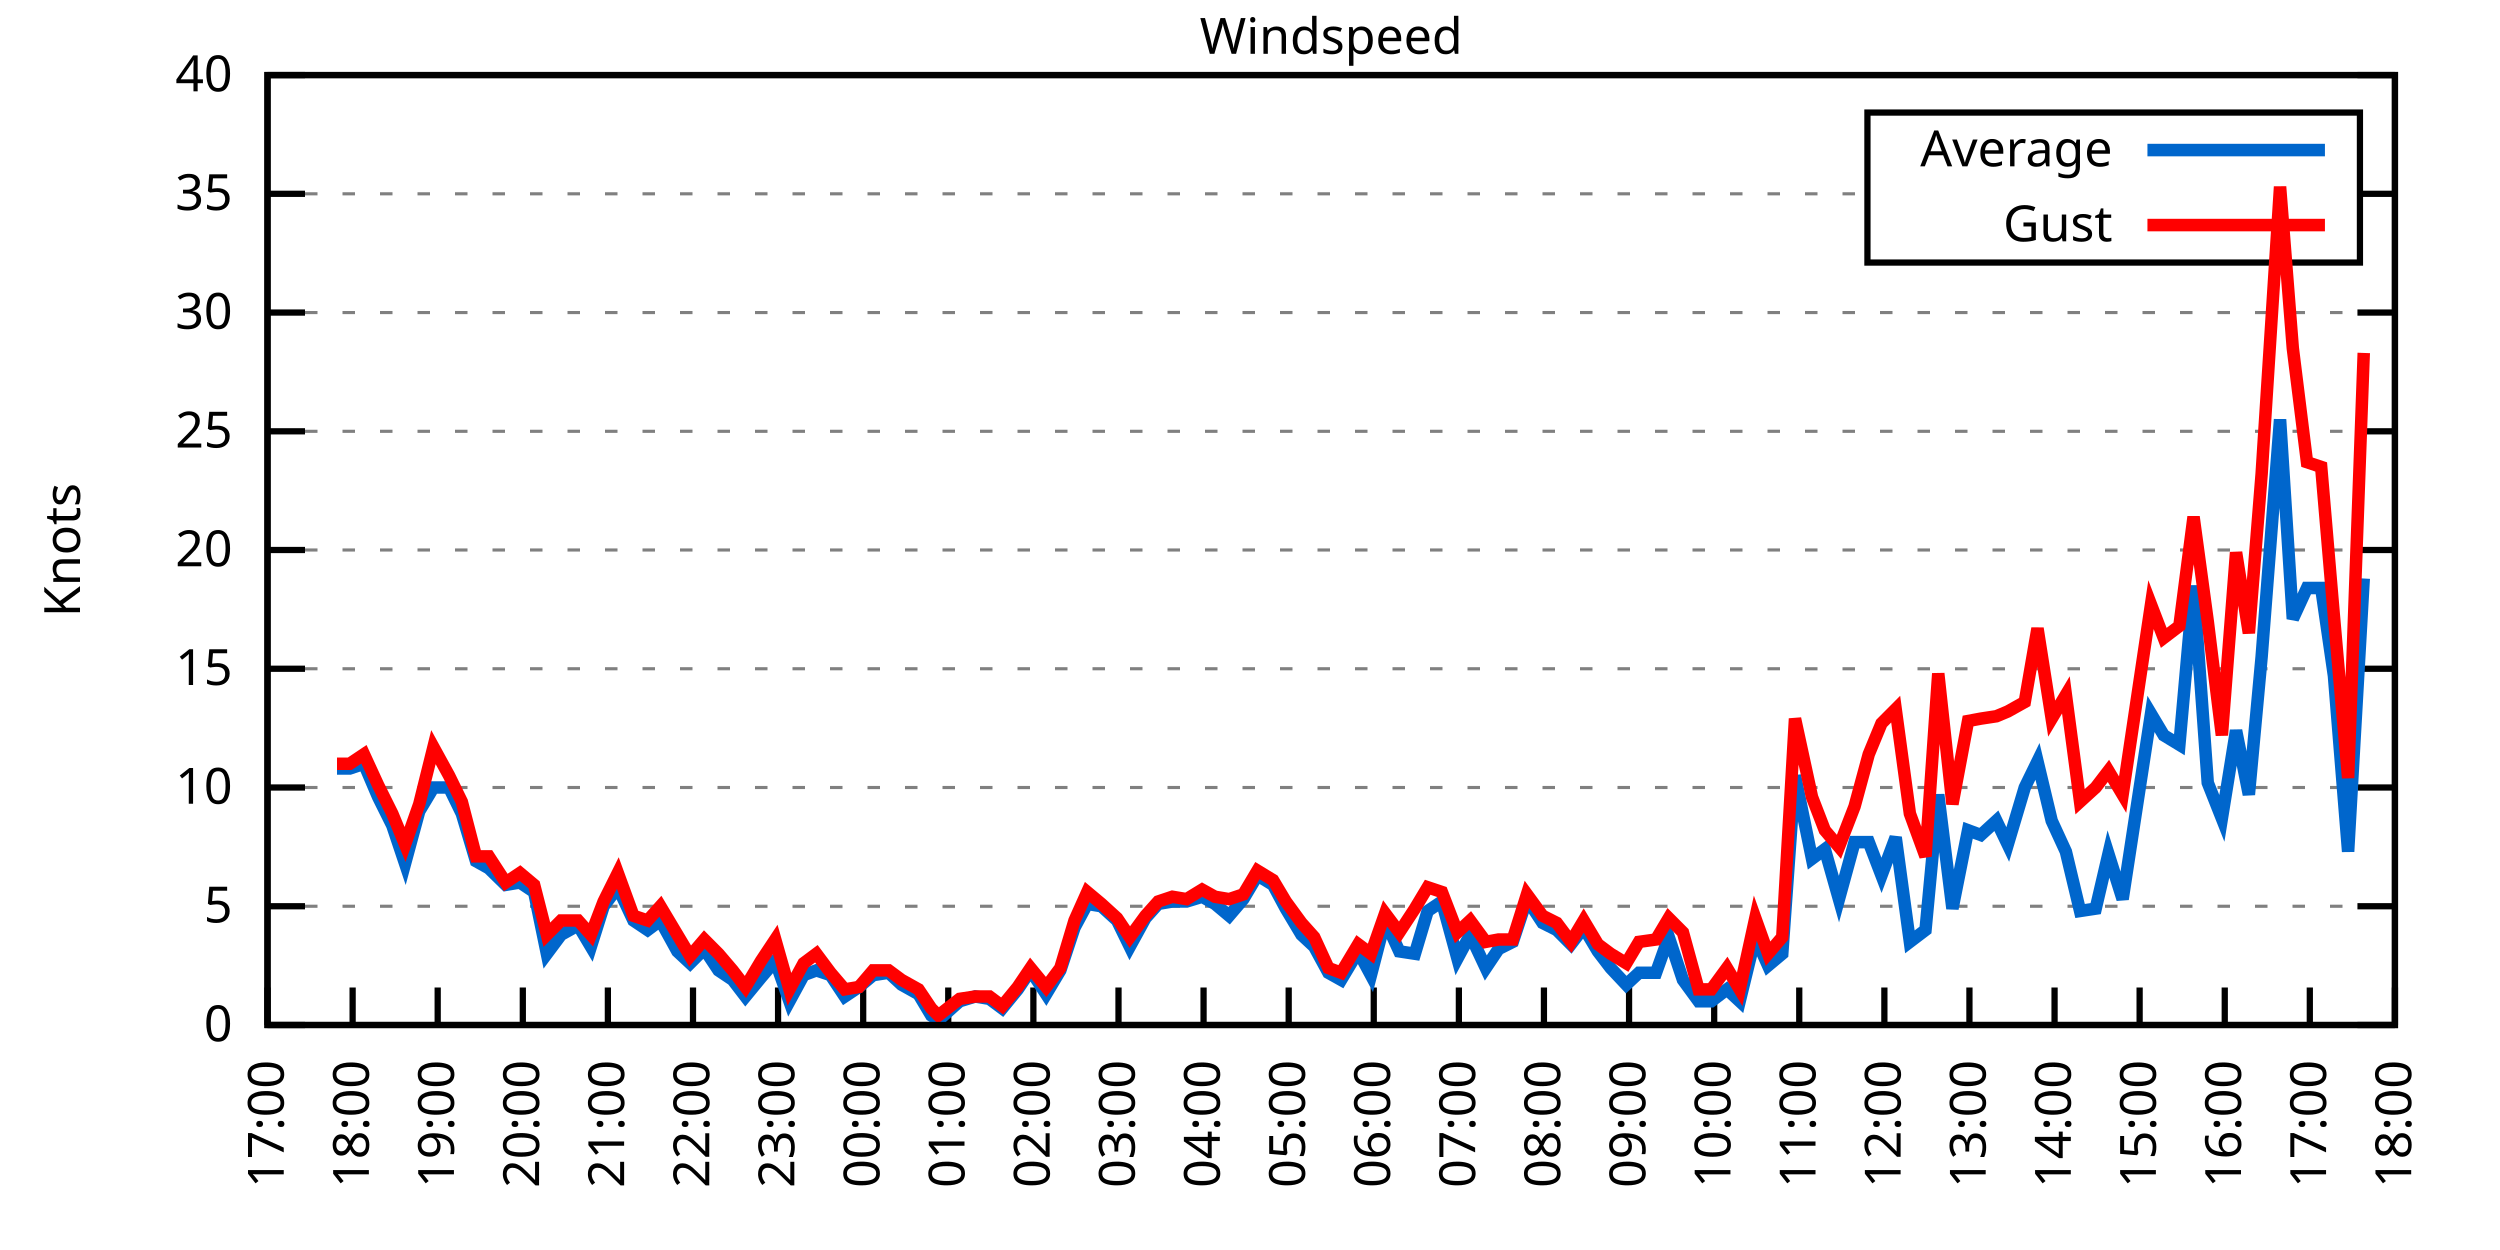
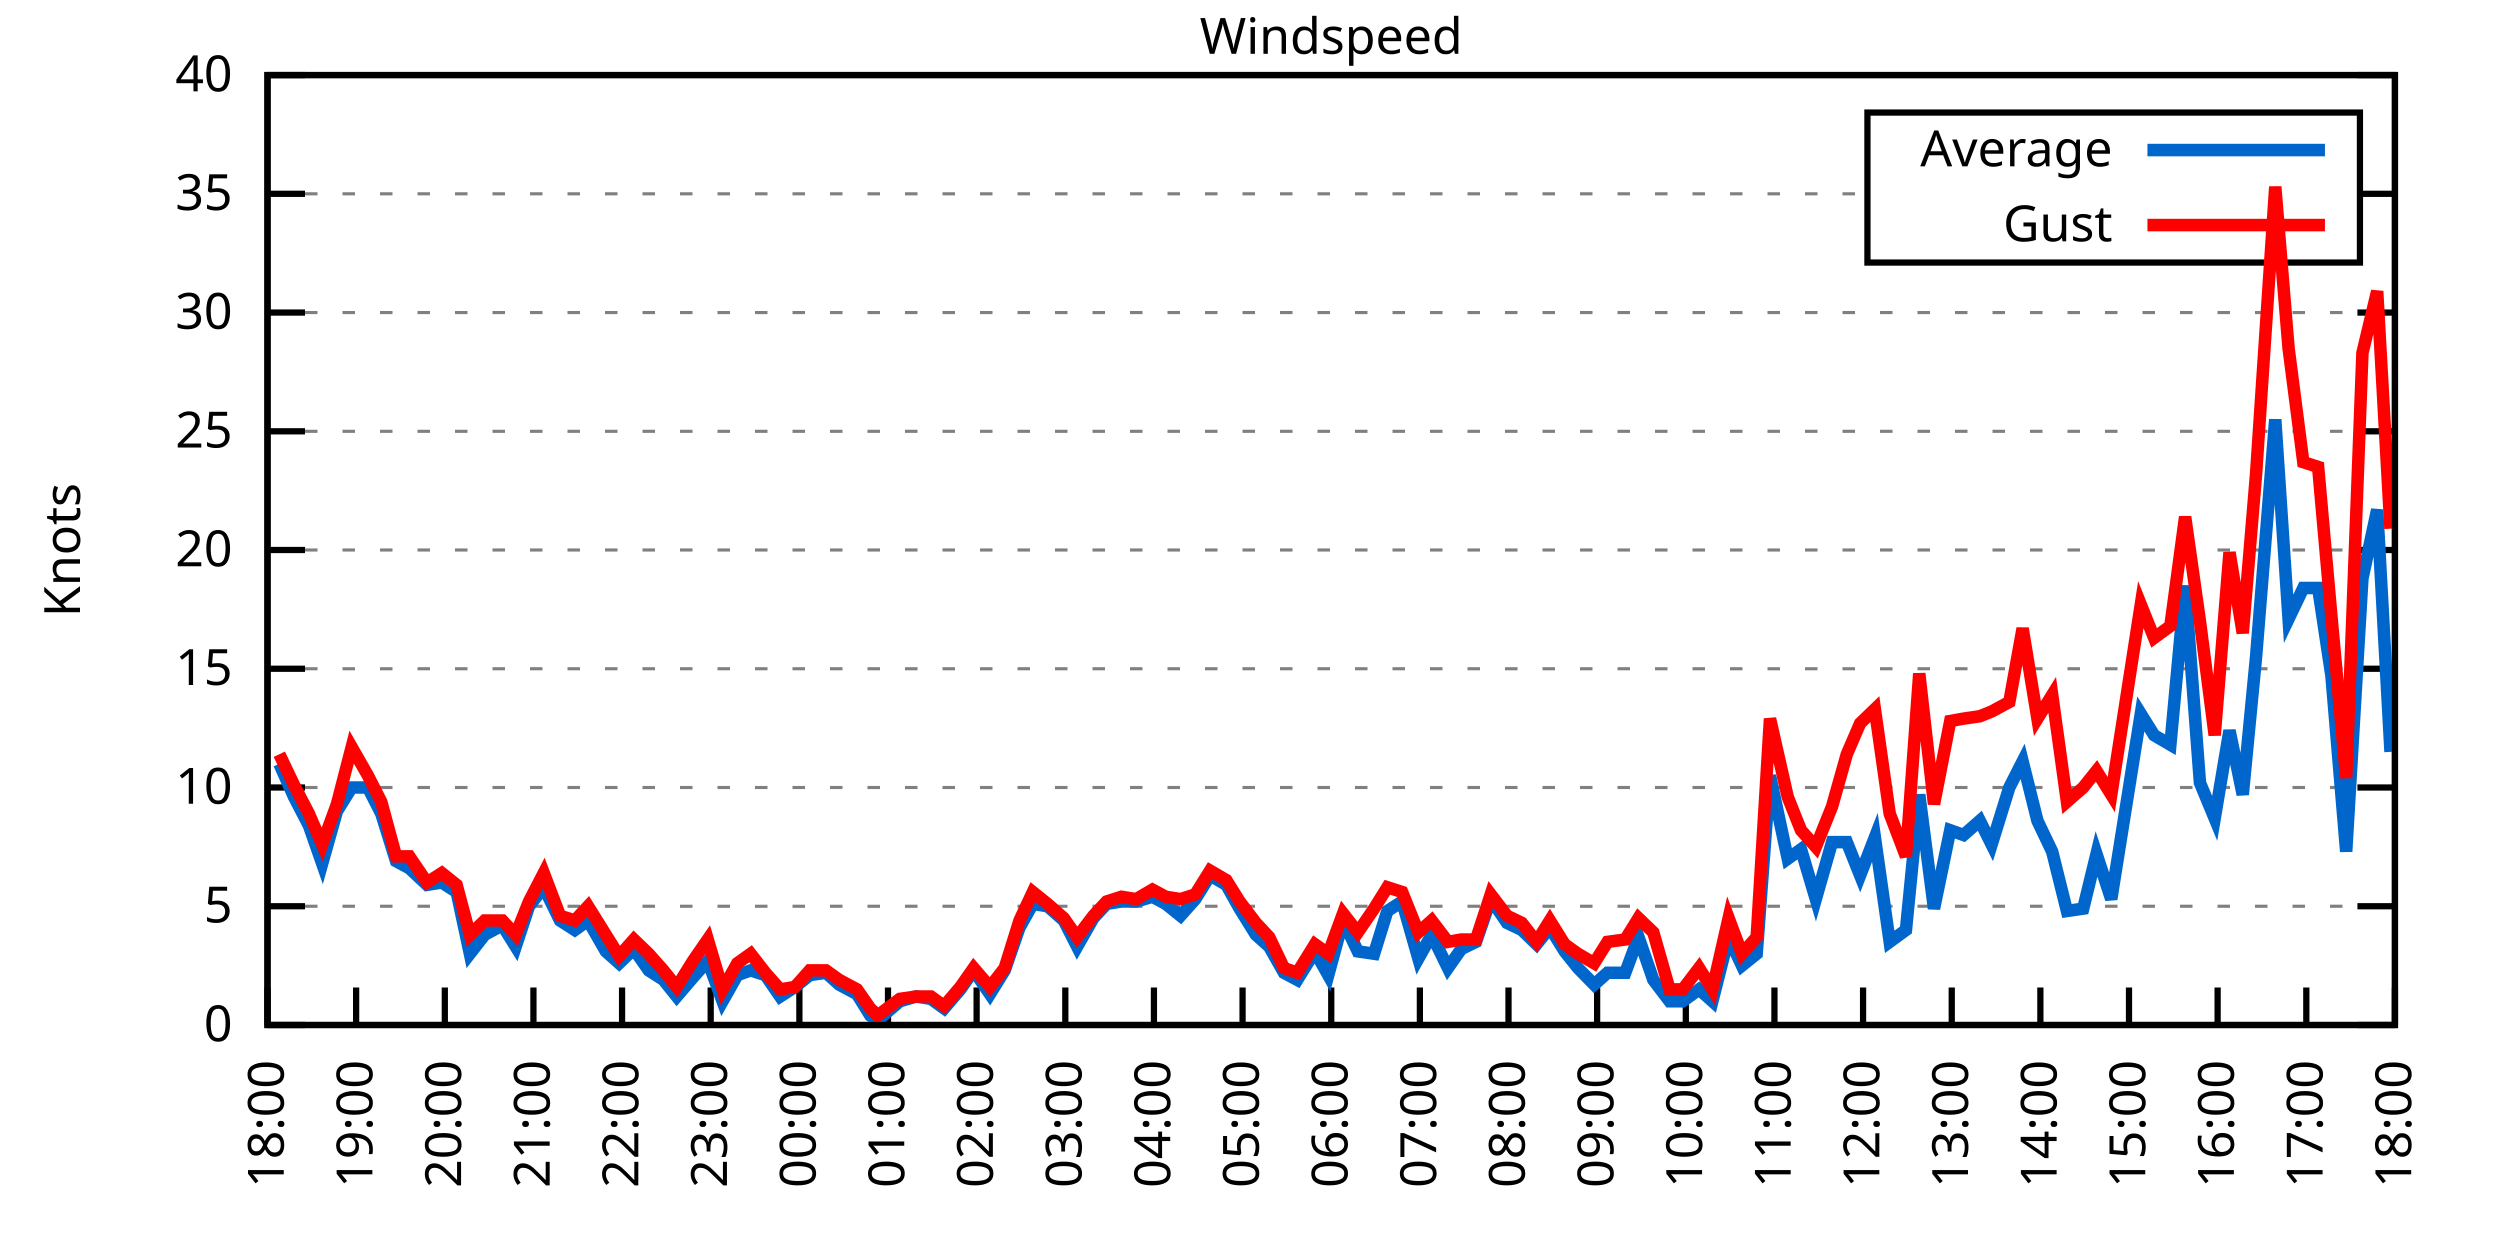
<svg xmlns="http://www.w3.org/2000/svg" xmlns:xlink="http://www.w3.org/1999/xlink" width="400" height="200" viewBox="0 0 400 200">
  <g id="gnuplot_canvas">
    <rect x="0" y="0" width="400" height="200" fill="none" />
    <defs>
      <circle id="gpDot" r="0.5" stroke-width="0.5" stroke="currentColor" />
      <path id="gpPt0" stroke-width="0.333" stroke="currentColor" d="M-1,0 h2 M0,-1 v2" />
      <path id="gpPt1" stroke-width="0.333" stroke="currentColor" d="M-1,-1 L1,1 M1,-1 L-1,1" />
      <path id="gpPt2" stroke-width="0.333" stroke="currentColor" d="M-1,0 L1,0 M0,-1 L0,1 M-1,-1 L1,1 M-1,1 L1,-1" />
      <rect id="gpPt3" stroke-width="0.333" stroke="currentColor" x="-1" y="-1" width="2" height="2" />
      <rect id="gpPt4" stroke-width="0.333" stroke="currentColor" fill="currentColor" x="-1" y="-1" width="2" height="2" />
      <circle id="gpPt5" stroke-width="0.333" stroke="currentColor" cx="0" cy="0" r="1" />
      <use xlink:href="#gpPt5" id="gpPt6" fill="currentColor" stroke="none" />
      <path id="gpPt7" stroke-width="0.333" stroke="currentColor" d="M0,-1.33 L-1.33,0.67 L1.33,0.67 z" />
      <use xlink:href="#gpPt7" id="gpPt8" fill="currentColor" stroke="none" />
      <use xlink:href="#gpPt7" id="gpPt9" stroke="currentColor" transform="rotate(180)" />
      <use xlink:href="#gpPt9" id="gpPt10" fill="currentColor" stroke="none" />
      <use xlink:href="#gpPt3" id="gpPt11" stroke="currentColor" transform="rotate(45)" />
      <use xlink:href="#gpPt11" id="gpPt12" fill="currentColor" stroke="none" />
      <path id="gpPt13" stroke-width="0.333" stroke="currentColor" d="M0,1.330 L1.265,0.411 L0.782,-1.067 L-0.782,-1.076 L-1.265,0.411 z" />
      <use xlink:href="#gpPt13" id="gpPt14" fill="currentColor" stroke="none" />
      <filter id="textbox" filterUnits="objectBoundingBox" x="0" y="0" height="1" width="1">
        <feFlood flood-color="white" flood-opacity="1" result="bgnd" />
        <feComposite in="SourceGraphic" in2="bgnd" operator="atop" />
      </filter>
      <filter id="greybox" filterUnits="objectBoundingBox" x="0" y="0" height="1" width="1">
        <feFlood flood-color="lightgrey" flood-opacity="1" result="grey" />
        <feComposite in="SourceGraphic" in2="grey" operator="atop" />
      </filter>
    </defs>
    <g fill="none" color="white" stroke="currentColor" stroke-width="1.00" stroke-linecap="butt" stroke-linejoin="miter">
</g>
    <g fill="none" color="black" stroke="currentColor" stroke-width="1.00" stroke-linecap="butt" stroke-linejoin="miter">
      <g stroke="none" shape-rendering="crispEdges">
        <polygon fill="rgb(255, 255, 255)" points="42.80,164.00 383.18,164.00 383.18,12.02 42.80,12.02 " />
      </g>
    </g>
    <g fill="none" color="black" stroke="currentColor" stroke-width="1.00" stroke-linecap="butt" stroke-linejoin="miter">
</g>
    <g fill="none" color="black" stroke="black" stroke-width="0.50" stroke-linecap="butt" stroke-linejoin="miter">
</g>
    <g fill="none" color="gray" stroke="currentColor" stroke-width="0.50" stroke-linecap="butt" stroke-linejoin="miter">
      <path stroke="gray" stroke-dasharray="2,4" class="gridline" d="M42.80,164.00 L383.19,164.00  " />
    </g>
    <g fill="none" color="gray" stroke="gray" stroke-width="1.00" stroke-linecap="butt" stroke-linejoin="miter">
</g>
    <g fill="none" color="black" stroke="currentColor" stroke-width="1.00" stroke-linecap="butt" stroke-linejoin="miter">
      <path stroke="black" d="M42.80,164.00 L48.80,164.00 M383.19,164.00 L377.19,164.00  " />
      <g transform="translate(37.20,166.60)" stroke="none" fill="black" font-family="Sans" font-size="8.00" text-anchor="end">
        <text>
          <tspan font-family="Sans"> 0</tspan>
        </text>
      </g>
    </g>
    <g fill="none" color="black" stroke="currentColor" stroke-width="1.00" stroke-linecap="butt" stroke-linejoin="miter">
</g>
    <g fill="none" color="black" stroke="black" stroke-width="0.50" stroke-linecap="butt" stroke-linejoin="miter">
</g>
    <g fill="none" color="gray" stroke="currentColor" stroke-width="0.50" stroke-linecap="butt" stroke-linejoin="miter">
      <path stroke="gray" stroke-dasharray="2,4" class="gridline" d="M42.80,145.00 L383.19,145.00  " />
    </g>
    <g fill="none" color="gray" stroke="gray" stroke-width="1.00" stroke-linecap="butt" stroke-linejoin="miter">
</g>
    <g fill="none" color="black" stroke="currentColor" stroke-width="1.00" stroke-linecap="butt" stroke-linejoin="miter">
      <path stroke="black" d="M42.80,145.00 L48.80,145.00 M383.19,145.00 L377.19,145.00  " />
      <g transform="translate(37.20,147.60)" stroke="none" fill="black" font-family="Sans" font-size="8.00" text-anchor="end">
        <text>
          <tspan font-family="Sans"> 5</tspan>
        </text>
      </g>
    </g>
    <g fill="none" color="black" stroke="currentColor" stroke-width="1.00" stroke-linecap="butt" stroke-linejoin="miter">
</g>
    <g fill="none" color="black" stroke="black" stroke-width="0.50" stroke-linecap="butt" stroke-linejoin="miter">
</g>
    <g fill="none" color="gray" stroke="currentColor" stroke-width="0.50" stroke-linecap="butt" stroke-linejoin="miter">
      <path stroke="gray" stroke-dasharray="2,4" class="gridline" d="M42.80,126.00 L383.19,126.00  " />
    </g>
    <g fill="none" color="gray" stroke="gray" stroke-width="1.00" stroke-linecap="butt" stroke-linejoin="miter">
</g>
    <g fill="none" color="black" stroke="currentColor" stroke-width="1.00" stroke-linecap="butt" stroke-linejoin="miter">
      <path stroke="black" d="M42.80,126.00 L48.80,126.00 M383.19,126.00 L377.19,126.00  " />
      <g transform="translate(37.20,128.60)" stroke="none" fill="black" font-family="Sans" font-size="8.00" text-anchor="end">
        <text>
          <tspan font-family="Sans"> 10</tspan>
        </text>
      </g>
    </g>
    <g fill="none" color="black" stroke="currentColor" stroke-width="1.00" stroke-linecap="butt" stroke-linejoin="miter">
</g>
    <g fill="none" color="black" stroke="black" stroke-width="0.50" stroke-linecap="butt" stroke-linejoin="miter">
</g>
    <g fill="none" color="gray" stroke="currentColor" stroke-width="0.50" stroke-linecap="butt" stroke-linejoin="miter">
      <path stroke="gray" stroke-dasharray="2,4" class="gridline" d="M42.80,107.00 L383.19,107.00  " />
    </g>
    <g fill="none" color="gray" stroke="gray" stroke-width="1.00" stroke-linecap="butt" stroke-linejoin="miter">
</g>
    <g fill="none" color="black" stroke="currentColor" stroke-width="1.00" stroke-linecap="butt" stroke-linejoin="miter">
      <path stroke="black" d="M42.80,107.00 L48.80,107.00 M383.19,107.00 L377.19,107.00  " />
      <g transform="translate(37.20,109.60)" stroke="none" fill="black" font-family="Sans" font-size="8.00" text-anchor="end">
        <text>
          <tspan font-family="Sans"> 15</tspan>
        </text>
      </g>
    </g>
    <g fill="none" color="black" stroke="currentColor" stroke-width="1.00" stroke-linecap="butt" stroke-linejoin="miter">
</g>
    <g fill="none" color="black" stroke="black" stroke-width="0.50" stroke-linecap="butt" stroke-linejoin="miter">
</g>
    <g fill="none" color="gray" stroke="currentColor" stroke-width="0.50" stroke-linecap="butt" stroke-linejoin="miter">
      <path stroke="gray" stroke-dasharray="2,4" class="gridline" d="M42.80,88.00 L383.19,88.00  " />
    </g>
    <g fill="none" color="gray" stroke="gray" stroke-width="1.00" stroke-linecap="butt" stroke-linejoin="miter">
</g>
    <g fill="none" color="black" stroke="currentColor" stroke-width="1.00" stroke-linecap="butt" stroke-linejoin="miter">
      <path stroke="black" d="M42.80,88.00 L48.80,88.00 M383.19,88.00 L377.19,88.00  " />
      <g transform="translate(37.20,90.60)" stroke="none" fill="black" font-family="Sans" font-size="8.00" text-anchor="end">
        <text>
          <tspan font-family="Sans"> 20</tspan>
        </text>
      </g>
    </g>
    <g fill="none" color="black" stroke="currentColor" stroke-width="1.00" stroke-linecap="butt" stroke-linejoin="miter">
</g>
    <g fill="none" color="black" stroke="black" stroke-width="0.50" stroke-linecap="butt" stroke-linejoin="miter">
</g>
    <g fill="none" color="gray" stroke="currentColor" stroke-width="0.50" stroke-linecap="butt" stroke-linejoin="miter">
      <path stroke="gray" stroke-dasharray="2,4" class="gridline" d="M42.80,69.01 L383.19,69.01  " />
    </g>
    <g fill="none" color="gray" stroke="gray" stroke-width="1.00" stroke-linecap="butt" stroke-linejoin="miter">
</g>
    <g fill="none" color="black" stroke="currentColor" stroke-width="1.00" stroke-linecap="butt" stroke-linejoin="miter">
      <path stroke="black" d="M42.80,69.01 L48.80,69.01 M383.19,69.01 L377.19,69.01  " />
      <g transform="translate(37.20,71.61)" stroke="none" fill="black" font-family="Sans" font-size="8.00" text-anchor="end">
        <text>
          <tspan font-family="Sans"> 25</tspan>
        </text>
      </g>
    </g>
    <g fill="none" color="black" stroke="currentColor" stroke-width="1.00" stroke-linecap="butt" stroke-linejoin="miter">
</g>
    <g fill="none" color="black" stroke="black" stroke-width="0.50" stroke-linecap="butt" stroke-linejoin="miter">
</g>
    <g fill="none" color="gray" stroke="currentColor" stroke-width="0.50" stroke-linecap="butt" stroke-linejoin="miter">
      <path stroke="gray" stroke-dasharray="2,4" class="gridline" d="M42.80,50.01 L383.19,50.01  " />
    </g>
    <g fill="none" color="gray" stroke="gray" stroke-width="1.00" stroke-linecap="butt" stroke-linejoin="miter">
</g>
    <g fill="none" color="black" stroke="currentColor" stroke-width="1.00" stroke-linecap="butt" stroke-linejoin="miter">
      <path stroke="black" d="M42.80,50.01 L48.80,50.01 M383.19,50.01 L377.19,50.01  " />
      <g transform="translate(37.20,52.61)" stroke="none" fill="black" font-family="Sans" font-size="8.00" text-anchor="end">
        <text>
          <tspan font-family="Sans"> 30</tspan>
        </text>
      </g>
    </g>
    <g fill="none" color="black" stroke="currentColor" stroke-width="1.00" stroke-linecap="butt" stroke-linejoin="miter">
</g>
    <g fill="none" color="black" stroke="black" stroke-width="0.50" stroke-linecap="butt" stroke-linejoin="miter">
</g>
    <g fill="none" color="gray" stroke="currentColor" stroke-width="0.50" stroke-linecap="butt" stroke-linejoin="miter">
      <path stroke="gray" stroke-dasharray="2,4" class="gridline" d="M42.80,31.01 L298.79,31.01 M377.59,31.01 L383.19,31.01  " />
    </g>
    <g fill="none" color="gray" stroke="gray" stroke-width="1.00" stroke-linecap="butt" stroke-linejoin="miter">
</g>
    <g fill="none" color="black" stroke="currentColor" stroke-width="1.00" stroke-linecap="butt" stroke-linejoin="miter">
      <path stroke="black" d="M42.80,31.01 L48.80,31.01 M383.19,31.01 L377.19,31.01  " />
      <g transform="translate(37.20,33.61)" stroke="none" fill="black" font-family="Sans" font-size="8.00" text-anchor="end">
        <text>
          <tspan font-family="Sans"> 35</tspan>
        </text>
      </g>
    </g>
    <g fill="none" color="black" stroke="currentColor" stroke-width="1.00" stroke-linecap="butt" stroke-linejoin="miter">
</g>
    <g fill="none" color="black" stroke="black" stroke-width="0.50" stroke-linecap="butt" stroke-linejoin="miter">
</g>
    <g fill="none" color="gray" stroke="currentColor" stroke-width="0.50" stroke-linecap="butt" stroke-linejoin="miter">
      <path stroke="gray" stroke-dasharray="2,4" class="gridline" d="M42.80,12.01 L383.19,12.01  " />
    </g>
    <g fill="none" color="gray" stroke="gray" stroke-width="1.00" stroke-linecap="butt" stroke-linejoin="miter">
</g>
    <g fill="none" color="black" stroke="currentColor" stroke-width="1.00" stroke-linecap="butt" stroke-linejoin="miter">
      <path stroke="black" d="M42.80,12.01 L48.80,12.01 M383.19,12.01 L377.19,12.01  " />
      <g transform="translate(37.20,14.61)" stroke="none" fill="black" font-family="Sans" font-size="8.00" text-anchor="end">
        <text>
          <tspan font-family="Sans"> 40</tspan>
        </text>
      </g>
    </g>
    <g fill="none" color="black" stroke="currentColor" stroke-width="1.00" stroke-linecap="butt" stroke-linejoin="miter">
      <path stroke="black" d="M42.80,164.00 L42.80,158.00  " />
      <g transform="translate(45.40,169.60) rotate(270.00)" stroke="none" fill="black" font-family="Sans" font-size="8.00" text-anchor="end">
        <text>
-           <tspan font-family="Sans">17:00</tspan>
-         </text>
-       </g>
-     </g>
-     <g fill="none" color="black" stroke="currentColor" stroke-width="1.00" stroke-linecap="butt" stroke-linejoin="miter">
-       <path stroke="black" d="M56.42,164.00 L56.42,158.00  " />
-       <g transform="translate(59.02,169.60) rotate(270.00)" stroke="none" fill="black" font-family="Sans" font-size="8.00" text-anchor="end">
-         <text>
          <tspan font-family="Sans">18:00</tspan>
        </text>
      </g>
    </g>
    <g fill="none" color="black" stroke="currentColor" stroke-width="1.00" stroke-linecap="butt" stroke-linejoin="miter">
-       <path stroke="black" d="M70.03,164.00 L70.03,158.00  " />
-       <g transform="translate(72.63,169.60) rotate(270.00)" stroke="none" fill="black" font-family="Sans" font-size="8.00" text-anchor="end">
+       <path stroke="black" d="M56.98,164.00 L56.98,158.00  " />
+       <g transform="translate(59.58,169.60) rotate(270.00)" stroke="none" fill="black" font-family="Sans" font-size="8.00" text-anchor="end">
        <text>
          <tspan font-family="Sans">19:00</tspan>
        </text>
      </g>
    </g>
    <g fill="none" color="black" stroke="currentColor" stroke-width="1.00" stroke-linecap="butt" stroke-linejoin="miter">
-       <path stroke="black" d="M83.65,164.00 L83.65,158.00  " />
-       <g transform="translate(86.25,169.60) rotate(270.00)" stroke="none" fill="black" font-family="Sans" font-size="8.00" text-anchor="end">
+       <path stroke="black" d="M71.17,164.00 L71.17,158.00  " />
+       <g transform="translate(73.77,169.60) rotate(270.00)" stroke="none" fill="black" font-family="Sans" font-size="8.00" text-anchor="end">
        <text>
          <tspan font-family="Sans">20:00</tspan>
        </text>
      </g>
    </g>
    <g fill="none" color="black" stroke="currentColor" stroke-width="1.00" stroke-linecap="butt" stroke-linejoin="miter">
-       <path stroke="black" d="M97.26,164.00 L97.26,158.00  " />
-       <g transform="translate(99.86,169.60) rotate(270.00)" stroke="none" fill="black" font-family="Sans" font-size="8.00" text-anchor="end">
+       <path stroke="black" d="M85.35,164.00 L85.35,158.00  " />
+       <g transform="translate(87.95,169.60) rotate(270.00)" stroke="none" fill="black" font-family="Sans" font-size="8.00" text-anchor="end">
        <text>
          <tspan font-family="Sans">21:00</tspan>
        </text>
      </g>
    </g>
    <g fill="none" color="black" stroke="currentColor" stroke-width="1.00" stroke-linecap="butt" stroke-linejoin="miter">
-       <path stroke="black" d="M110.88,164.00 L110.88,158.00  " />
-       <g transform="translate(113.48,169.60) rotate(270.00)" stroke="none" fill="black" font-family="Sans" font-size="8.00" text-anchor="end">
+       <path stroke="black" d="M99.53,164.00 L99.53,158.00  " />
+       <g transform="translate(102.13,169.60) rotate(270.00)" stroke="none" fill="black" font-family="Sans" font-size="8.00" text-anchor="end">
        <text>
          <tspan font-family="Sans">22:00</tspan>
        </text>
      </g>
    </g>
    <g fill="none" color="black" stroke="currentColor" stroke-width="1.00" stroke-linecap="butt" stroke-linejoin="miter">
-       <path stroke="black" d="M124.49,164.00 L124.49,158.00  " />
-       <g transform="translate(127.09,169.60) rotate(270.00)" stroke="none" fill="black" font-family="Sans" font-size="8.00" text-anchor="end">
+       <path stroke="black" d="M113.71,164.00 L113.71,158.00  " />
+       <g transform="translate(116.31,169.60) rotate(270.00)" stroke="none" fill="black" font-family="Sans" font-size="8.00" text-anchor="end">
        <text>
          <tspan font-family="Sans">23:00</tspan>
        </text>
      </g>
    </g>
    <g fill="none" color="black" stroke="currentColor" stroke-width="1.00" stroke-linecap="butt" stroke-linejoin="miter">
-       <path stroke="black" d="M138.11,164.00 L138.11,158.00  " />
-       <g transform="translate(140.71,169.60) rotate(270.00)" stroke="none" fill="black" font-family="Sans" font-size="8.00" text-anchor="end">
+       <path stroke="black" d="M127.90,164.00 L127.90,158.00  " />
+       <g transform="translate(130.50,169.60) rotate(270.00)" stroke="none" fill="black" font-family="Sans" font-size="8.00" text-anchor="end">
        <text>
          <tspan font-family="Sans">00:00</tspan>
        </text>
      </g>
    </g>
    <g fill="none" color="black" stroke="currentColor" stroke-width="1.00" stroke-linecap="butt" stroke-linejoin="miter">
-       <path stroke="black" d="M151.72,164.00 L151.72,158.00  " />
-       <g transform="translate(154.32,169.60) rotate(270.00)" stroke="none" fill="black" font-family="Sans" font-size="8.00" text-anchor="end">
+       <path stroke="black" d="M142.08,164.00 L142.08,158.00  " />
+       <g transform="translate(144.68,169.60) rotate(270.00)" stroke="none" fill="black" font-family="Sans" font-size="8.00" text-anchor="end">
        <text>
          <tspan font-family="Sans">01:00</tspan>
        </text>
      </g>
    </g>
    <g fill="none" color="black" stroke="currentColor" stroke-width="1.00" stroke-linecap="butt" stroke-linejoin="miter">
-       <path stroke="black" d="M165.34,164.00 L165.34,158.00  " />
-       <g transform="translate(167.94,169.60) rotate(270.00)" stroke="none" fill="black" font-family="Sans" font-size="8.00" text-anchor="end">
+       <path stroke="black" d="M156.26,164.00 L156.26,158.00  " />
+       <g transform="translate(158.86,169.60) rotate(270.00)" stroke="none" fill="black" font-family="Sans" font-size="8.00" text-anchor="end">
        <text>
          <tspan font-family="Sans">02:00</tspan>
        </text>
      </g>
    </g>
    <g fill="none" color="black" stroke="currentColor" stroke-width="1.00" stroke-linecap="butt" stroke-linejoin="miter">
-       <path stroke="black" d="M178.96,164.00 L178.96,158.00  " />
-       <g transform="translate(181.56,169.60) rotate(270.00)" stroke="none" fill="black" font-family="Sans" font-size="8.00" text-anchor="end">
+       <path stroke="black" d="M170.45,164.00 L170.45,158.00  " />
+       <g transform="translate(173.05,169.60) rotate(270.00)" stroke="none" fill="black" font-family="Sans" font-size="8.00" text-anchor="end">
        <text>
          <tspan font-family="Sans">03:00</tspan>
        </text>
      </g>
    </g>
    <g fill="none" color="black" stroke="currentColor" stroke-width="1.00" stroke-linecap="butt" stroke-linejoin="miter">
-       <path stroke="black" d="M192.57,164.00 L192.57,158.00  " />
-       <g transform="translate(195.17,169.60) rotate(270.00)" stroke="none" fill="black" font-family="Sans" font-size="8.00" text-anchor="end">
+       <path stroke="black" d="M184.63,164.00 L184.63,158.00  " />
+       <g transform="translate(187.23,169.60) rotate(270.00)" stroke="none" fill="black" font-family="Sans" font-size="8.00" text-anchor="end">
        <text>
          <tspan font-family="Sans">04:00</tspan>
        </text>
      </g>
    </g>
    <g fill="none" color="black" stroke="currentColor" stroke-width="1.00" stroke-linecap="butt" stroke-linejoin="miter">
-       <path stroke="black" d="M206.19,164.00 L206.19,158.00  " />
-       <g transform="translate(208.79,169.60) rotate(270.00)" stroke="none" fill="black" font-family="Sans" font-size="8.00" text-anchor="end">
+       <path stroke="black" d="M198.81,164.00 L198.81,158.00  " />
+       <g transform="translate(201.41,169.60) rotate(270.00)" stroke="none" fill="black" font-family="Sans" font-size="8.00" text-anchor="end">
        <text>
          <tspan font-family="Sans">05:00</tspan>
        </text>
      </g>
    </g>
    <g fill="none" color="black" stroke="currentColor" stroke-width="1.00" stroke-linecap="butt" stroke-linejoin="miter">
-       <path stroke="black" d="M219.80,164.00 L219.80,158.00  " />
-       <g transform="translate(222.40,169.60) rotate(270.00)" stroke="none" fill="black" font-family="Sans" font-size="8.00" text-anchor="end">
+       <path stroke="black" d="M213.00,164.00 L213.00,158.00  " />
+       <g transform="translate(215.60,169.60) rotate(270.00)" stroke="none" fill="black" font-family="Sans" font-size="8.00" text-anchor="end">
        <text>
          <tspan font-family="Sans">06:00</tspan>
        </text>
      </g>
    </g>
    <g fill="none" color="black" stroke="currentColor" stroke-width="1.00" stroke-linecap="butt" stroke-linejoin="miter">
-       <path stroke="black" d="M233.42,164.00 L233.42,158.00  " />
-       <g transform="translate(236.02,169.60) rotate(270.00)" stroke="none" fill="black" font-family="Sans" font-size="8.00" text-anchor="end">
+       <path stroke="black" d="M227.18,164.00 L227.18,158.00  " />
+       <g transform="translate(229.78,169.60) rotate(270.00)" stroke="none" fill="black" font-family="Sans" font-size="8.00" text-anchor="end">
        <text>
          <tspan font-family="Sans">07:00</tspan>
        </text>
      </g>
    </g>
    <g fill="none" color="black" stroke="currentColor" stroke-width="1.00" stroke-linecap="butt" stroke-linejoin="miter">
-       <path stroke="black" d="M247.03,164.00 L247.03,158.00  " />
-       <g transform="translate(249.63,169.60) rotate(270.00)" stroke="none" fill="black" font-family="Sans" font-size="8.00" text-anchor="end">
+       <path stroke="black" d="M241.36,164.00 L241.36,158.00  " />
+       <g transform="translate(243.96,169.60) rotate(270.00)" stroke="none" fill="black" font-family="Sans" font-size="8.00" text-anchor="end">
        <text>
          <tspan font-family="Sans">08:00</tspan>
        </text>
      </g>
    </g>
    <g fill="none" color="black" stroke="currentColor" stroke-width="1.00" stroke-linecap="butt" stroke-linejoin="miter">
-       <path stroke="black" d="M260.65,164.00 L260.65,158.00  " />
-       <g transform="translate(263.25,169.60) rotate(270.00)" stroke="none" fill="black" font-family="Sans" font-size="8.00" text-anchor="end">
+       <path stroke="black" d="M255.54,164.00 L255.54,158.00  " />
+       <g transform="translate(258.14,169.60) rotate(270.00)" stroke="none" fill="black" font-family="Sans" font-size="8.00" text-anchor="end">
        <text>
          <tspan font-family="Sans">09:00</tspan>
        </text>
      </g>
    </g>
    <g fill="none" color="black" stroke="currentColor" stroke-width="1.00" stroke-linecap="butt" stroke-linejoin="miter">
-       <path stroke="black" d="M274.27,164.00 L274.27,158.00  " />
-       <g transform="translate(276.87,169.60) rotate(270.00)" stroke="none" fill="black" font-family="Sans" font-size="8.00" text-anchor="end">
+       <path stroke="black" d="M269.73,164.00 L269.73,158.00  " />
+       <g transform="translate(272.33,169.60) rotate(270.00)" stroke="none" fill="black" font-family="Sans" font-size="8.00" text-anchor="end">
        <text>
          <tspan font-family="Sans">10:00</tspan>
        </text>
      </g>
    </g>
    <g fill="none" color="black" stroke="currentColor" stroke-width="1.00" stroke-linecap="butt" stroke-linejoin="miter">
-       <path stroke="black" d="M287.88,164.00 L287.88,158.00  " />
-       <g transform="translate(290.48,169.60) rotate(270.00)" stroke="none" fill="black" font-family="Sans" font-size="8.00" text-anchor="end">
+       <path stroke="black" d="M283.91,164.00 L283.91,158.00  " />
+       <g transform="translate(286.51,169.60) rotate(270.00)" stroke="none" fill="black" font-family="Sans" font-size="8.00" text-anchor="end">
        <text>
          <tspan font-family="Sans">11:00</tspan>
        </text>
      </g>
    </g>
    <g fill="none" color="black" stroke="currentColor" stroke-width="1.00" stroke-linecap="butt" stroke-linejoin="miter">
-       <path stroke="black" d="M301.50,164.00 L301.50,158.00  " />
-       <g transform="translate(304.10,169.60) rotate(270.00)" stroke="none" fill="black" font-family="Sans" font-size="8.00" text-anchor="end">
+       <path stroke="black" d="M298.09,164.00 L298.09,158.00  " />
+       <g transform="translate(300.69,169.60) rotate(270.00)" stroke="none" fill="black" font-family="Sans" font-size="8.00" text-anchor="end">
        <text>
          <tspan font-family="Sans">12:00</tspan>
        </text>
      </g>
    </g>
    <g fill="none" color="black" stroke="currentColor" stroke-width="1.00" stroke-linecap="butt" stroke-linejoin="miter">
-       <path stroke="black" d="M315.11,164.00 L315.11,158.00  " />
-       <g transform="translate(317.71,169.60) rotate(270.00)" stroke="none" fill="black" font-family="Sans" font-size="8.00" text-anchor="end">
+       <path stroke="black" d="M312.28,164.00 L312.28,158.00  " />
+       <g transform="translate(314.88,169.60) rotate(270.00)" stroke="none" fill="black" font-family="Sans" font-size="8.00" text-anchor="end">
        <text>
          <tspan font-family="Sans">13:00</tspan>
        </text>
      </g>
    </g>
    <g fill="none" color="black" stroke="currentColor" stroke-width="1.00" stroke-linecap="butt" stroke-linejoin="miter">
-       <path stroke="black" d="M328.73,164.00 L328.73,158.00  " />
-       <g transform="translate(331.33,169.60) rotate(270.00)" stroke="none" fill="black" font-family="Sans" font-size="8.00" text-anchor="end">
+       <path stroke="black" d="M326.46,164.00 L326.46,158.00  " />
+       <g transform="translate(329.06,169.60) rotate(270.00)" stroke="none" fill="black" font-family="Sans" font-size="8.00" text-anchor="end">
        <text>
          <tspan font-family="Sans">14:00</tspan>
        </text>
      </g>
    </g>
    <g fill="none" color="black" stroke="currentColor" stroke-width="1.00" stroke-linecap="butt" stroke-linejoin="miter">
-       <path stroke="black" d="M342.34,164.00 L342.34,158.00  " />
-       <g transform="translate(344.94,169.60) rotate(270.00)" stroke="none" fill="black" font-family="Sans" font-size="8.00" text-anchor="end">
+       <path stroke="black" d="M340.64,164.00 L340.64,158.00  " />
+       <g transform="translate(343.24,169.60) rotate(270.00)" stroke="none" fill="black" font-family="Sans" font-size="8.00" text-anchor="end">
        <text>
          <tspan font-family="Sans">15:00</tspan>
        </text>
      </g>
    </g>
    <g fill="none" color="black" stroke="currentColor" stroke-width="1.00" stroke-linecap="butt" stroke-linejoin="miter">
-       <path stroke="black" d="M355.96,164.00 L355.96,158.00  " />
-       <g transform="translate(358.56,169.60) rotate(270.00)" stroke="none" fill="black" font-family="Sans" font-size="8.00" text-anchor="end">
+       <path stroke="black" d="M354.82,164.00 L354.82,158.00  " />
+       <g transform="translate(357.42,169.60) rotate(270.00)" stroke="none" fill="black" font-family="Sans" font-size="8.00" text-anchor="end">
        <text>
          <tspan font-family="Sans">16:00</tspan>
        </text>
      </g>
    </g>
    <g fill="none" color="black" stroke="currentColor" stroke-width="1.00" stroke-linecap="butt" stroke-linejoin="miter">
-       <path stroke="black" d="M369.57,164.00 L369.57,158.00  " />
-       <g transform="translate(372.17,169.60) rotate(270.00)" stroke="none" fill="black" font-family="Sans" font-size="8.00" text-anchor="end">
+       <path stroke="black" d="M369.01,164.00 L369.01,158.00  " />
+       <g transform="translate(371.61,169.60) rotate(270.00)" stroke="none" fill="black" font-family="Sans" font-size="8.00" text-anchor="end">
        <text>
          <tspan font-family="Sans">17:00</tspan>
        </text>
      </g>
    </g>
    <g fill="none" color="black" stroke="currentColor" stroke-width="1.00" stroke-linecap="butt" stroke-linejoin="miter">
      <path stroke="black" d="M383.19,164.00 L383.19,158.00  " />
      <g transform="translate(385.79,169.60) rotate(270.00)" stroke="none" fill="black" font-family="Sans" font-size="8.00" text-anchor="end">
        <text>
          <tspan font-family="Sans">18:00</tspan>
        </text>
      </g>
    </g>
    <g fill="none" color="black" stroke="currentColor" stroke-width="1.00" stroke-linecap="butt" stroke-linejoin="miter">
</g>
    <g fill="none" color="black" stroke="currentColor" stroke-width="1.00" stroke-linecap="butt" stroke-linejoin="miter">
      <path stroke="black" d="M42.80,12.01 L42.80,164.00 L383.19,164.00 L383.19,12.01 L42.80,12.01 Z  " />
    </g>
    <g fill="none" color="black" stroke="currentColor" stroke-width="1.00" stroke-linecap="butt" stroke-linejoin="miter">
</g>
    <g fill="none" color="black" stroke="currentColor" stroke-width="1.00" stroke-linecap="butt" stroke-linejoin="miter">
      <path stroke="black" d="M298.79,42.01 L298.79,18.01 L377.59,18.01 L377.59,42.01 L298.79,42.01 Z  " />
    </g>
    <g id="Windspeed_plot_1">
      <g fill="none" color="white" stroke="black" stroke-width="2.00" stroke-linecap="butt" stroke-linejoin="miter">
</g>
      <g fill="none" color="black" stroke="currentColor" stroke-width="2.00" stroke-linecap="butt" stroke-linejoin="miter">
        <g transform="translate(337.99,26.61)" stroke="none" fill="black" font-family="Sans" font-size="8.00" text-anchor="end">
          <text>
            <tspan font-family="Sans">Average</tspan>
          </text>
        </g>
      </g>
      <g fill="none" color="black" stroke="currentColor" stroke-width="2.00" stroke-linecap="butt" stroke-linejoin="miter">
-         <path stroke="rgb(  0, 102, 204)" d="M343.59,24.01 L371.99,24.01 M53.92,122.96 L55.96,122.96 L58.23,122.20 L60.50,127.52 L62.77,132.08 L64.81,138.16   L67.08,129.80 L69.35,126.00 L71.85,126.00 L73.89,130.18 L76.16,137.78 L78.20,138.92 L80.92,141.58 L83.19,141.20   L85.46,142.72 L87.50,152.60 L89.77,149.56 L92.50,148.04 L94.54,151.46 L96.58,145.00 L98.85,141.96 L101.35,147.28   L103.62,148.80 L105.66,147.28 L108.38,152.22 L110.42,154.12 L112.69,151.84 L114.96,155.26 L117.23,156.78 L119.27,159.44   L121.77,156.40 L124.04,153.74 L126.31,160.20 L128.58,156.02 L130.62,155.26 L132.89,156.02 L135.16,159.44 L137.43,157.92   L139.70,156.02 L142.19,155.64 L144.24,157.54 L146.96,159.06 L149.00,162.48 L150.14,163.24 L153.54,160.20 L156.04,159.44   L158.31,159.82 L160.35,161.34 L162.84,158.30 L164.89,155.26 L167.38,159.06 L169.65,155.26 L171.92,148.42 L173.96,144.62   L176.23,145.00 L178.73,147.28 L180.77,151.46 L183.27,146.90 L185.31,144.62 L187.58,144.24 L189.85,144.24 L192.34,143.48   L194.39,144.62 L196.66,146.52 L198.93,143.86 L201.19,140.06 L203.69,141.58 L205.73,145.38 L208.23,149.56 L210.27,151.46   L212.54,155.64 L214.58,156.78 L217.31,152.22 L219.35,156.02 L221.62,147.28 L223.89,152.22 L226.38,152.60 L228.43,145.76   L230.70,144.24 L233.19,153.36 L235.23,149.56 L237.73,154.88 L239.77,151.84 L242.04,150.70 L244.31,143.86 L246.81,147.66   L249.08,148.80 L251.35,151.08 L253.39,148.42 L255.66,152.22 L257.70,154.88 L260.20,157.54 L262.24,155.64 L264.96,155.64   L267.00,149.94 L269.27,156.78 L271.77,160.20 L273.81,160.20 L276.31,158.30 L278.35,160.20 L280.85,149.94 L282.89,154.50   L285.16,152.60 L287.20,124.10 L289.92,137.40 L291.97,135.88 L294.23,143.86 L296.73,134.74 L299.00,134.74 L301.04,140.06   L303.31,133.98 L305.58,150.70 L308.08,148.80 L310.12,127.14 L312.39,145.38 L314.89,132.84 L316.93,133.60 L319.42,131.32   L321.24,135.12 L323.96,126.00 L326.00,121.82 L328.27,131.32 L330.54,136.26 L332.81,145.76 L335.31,145.38 L337.35,136.64   L339.62,143.86 L344.16,114.22 L346.20,117.64 L348.70,119.16 L350.97,93.70 L353.24,125.24 L355.50,130.94 L357.77,116.88   L359.82,127.14 L361.86,105.10 L364.81,67.11 L366.85,99.02 L369.12,94.08 L371.39,94.08 L373.43,108.14 L375.70,136.26   L378.20,92.56  " />
+         <path stroke="rgb(  0, 102, 204)" d="M343.59,24.01 L371.99,24.01 M44.69,122.20 L47.05,127.52 L49.42,132.08 L51.55,138.16 L53.91,129.80 L56.27,126.00   L58.87,126.00 L61.00,130.18 L63.37,137.78 L65.49,138.92 L68.33,141.58 L70.69,141.20 L73.06,142.72 L75.18,152.60   L77.55,149.56 L80.38,148.04 L82.51,151.46 L84.64,145.00 L87.00,141.96 L89.60,147.28 L91.97,148.80 L94.09,147.28   L96.93,152.22 L99.06,154.12 L101.42,151.84 L103.79,155.26 L106.15,156.78 L108.28,159.44 L110.88,156.40 L113.24,153.74   L115.61,160.20 L117.97,156.02 L120.10,155.26 L122.46,156.02 L124.82,159.44 L127.19,157.92 L129.55,156.02 L132.15,155.64   L134.28,157.54 L137.12,159.06 L139.24,162.48 L140.43,163.24 L143.97,160.20 L146.57,159.44 L148.94,159.82 L151.06,161.34   L153.66,158.30 L155.79,155.26 L158.39,159.06 L160.75,155.26 L163.12,148.42 L165.25,144.62 L167.61,145.00 L170.21,147.28   L172.34,151.46 L174.94,146.90 L177.06,144.62 L179.43,144.24 L181.79,144.24 L184.39,143.48 L186.52,144.62 L188.88,146.52   L191.25,143.86 L193.61,140.06 L196.21,141.58 L198.34,145.38 L200.94,149.56 L203.07,151.46 L205.43,155.64 L207.56,156.78   L210.39,152.22 L212.52,156.02 L214.89,147.28 L217.25,152.22 L219.85,152.60 L221.98,145.76 L224.34,144.24 L226.94,153.36   L229.07,149.56 L231.67,154.88 L233.80,151.84 L236.16,150.70 L238.52,143.86 L241.12,147.66 L243.49,148.80 L245.85,151.08   L247.98,148.42 L250.34,152.22 L252.47,154.88 L255.07,157.54 L257.20,155.64 L260.04,155.64 L262.16,149.94 L264.53,156.78   L267.13,160.20 L269.25,160.20 L271.85,158.30 L273.98,160.20 L276.58,149.94 L278.71,154.50 L281.07,152.60 L283.20,124.10   L286.04,137.40 L288.16,135.88 L290.53,143.86 L293.13,134.74 L295.49,134.74 L297.62,140.06 L299.98,133.98 L302.35,150.70   L304.95,148.80 L307.08,127.14 L309.44,145.38 L312.04,132.84 L314.17,133.60 L316.77,131.32 L318.66,135.12 L321.49,126.00   L323.62,121.82 L325.99,131.32 L328.35,136.26 L330.71,145.76 L333.31,145.38 L335.44,136.64 L337.80,143.86 L342.53,114.22   L344.66,117.64 L347.26,119.16 L349.62,93.70 L351.99,125.24 L354.35,130.94 L356.72,116.88 L358.84,127.14 L360.97,105.10   L364.04,67.11 L366.17,99.02 L368.53,94.08 L370.90,94.08 L373.03,108.14 L375.39,136.26 L377.99,92.56 L380.35,81.55   L382.48,120.30  " />
      </g>
    </g>
    <g id="Windspeed_plot_2">
      <g fill="none" color="black" stroke="currentColor" stroke-width="2.00" stroke-linecap="butt" stroke-linejoin="miter">
        <g transform="translate(337.99,38.61)" stroke="none" fill="black" font-family="Sans" font-size="8.00" text-anchor="end">
          <text>
            <tspan font-family="Sans">Gust</tspan>
          </text>
        </g>
      </g>
      <g fill="none" color="black" stroke="currentColor" stroke-width="2.00" stroke-linecap="butt" stroke-linejoin="miter">
-         <path stroke="rgb(255,   0,   0)" d="M343.59,36.01 L371.99,36.01 M53.92,122.20 L55.96,122.20 L58.23,120.68 L60.50,125.62 L62.77,130.18 L64.81,135.12   L67.08,128.66 L69.35,119.54 L71.85,124.10 L73.89,128.28 L76.16,137.02 L78.20,137.02 L80.92,141.20 L83.19,139.68   L85.46,141.58 L87.50,149.56 L89.77,147.28 L92.50,147.28 L94.54,149.56 L96.58,144.24 L98.85,139.68 L101.35,146.52   L103.62,147.28 L105.66,145.00 L108.38,149.56 L110.42,152.98 L112.69,150.32 L114.96,152.60 L117.23,155.26 L119.27,157.92   L121.77,153.74 L124.04,150.32 L126.31,158.30 L128.58,154.12 L130.62,152.60 L132.89,155.64 L135.16,158.30 L137.43,157.92   L139.70,155.26 L142.19,155.26 L144.24,156.78 L146.96,158.30 L149.00,161.34 L150.14,162.48 L153.54,159.82 L156.04,159.44   L158.31,159.44 L160.35,160.96 L162.84,157.92 L164.89,154.88 L167.38,157.92 L169.65,154.88 L171.92,147.28 L173.96,142.72   L176.23,144.62 L178.73,146.90 L180.77,149.94 L183.27,146.52 L185.31,144.24 L187.58,143.48 L189.85,143.86 L192.34,142.34   L194.39,143.48 L196.66,143.86 L198.93,143.10 L201.19,139.30 L203.69,140.82 L205.73,144.24 L208.23,147.66 L210.27,149.94   L212.54,154.88 L214.58,155.64 L217.31,151.08 L219.35,152.60 L221.62,146.14 L223.89,149.18 L226.38,145.38 L228.43,141.96   L230.70,142.72 L233.19,149.18 L235.23,147.28 L237.73,150.70 L239.77,150.32 L242.04,150.32 L244.31,143.10 L246.81,146.52   L249.08,147.66 L251.35,150.70 L253.39,147.28 L255.66,151.08 L257.70,152.60 L260.20,154.12 L262.24,150.70 L264.96,150.32   L267.00,146.90 L269.27,149.18 L271.77,158.30 L273.81,158.30 L276.31,154.88 L278.35,158.30 L280.85,146.90 L282.89,152.60   L285.16,149.94 L287.20,114.98 L289.92,127.52 L291.97,132.84 L294.23,135.50 L296.73,129.04 L299.00,120.68 L301.04,115.74   L303.31,113.46 L305.58,130.18 L308.08,137.02 L310.12,107.76 L312.39,128.66 L314.89,115.36 L316.93,114.98 L319.42,114.60   L321.24,113.84 L323.96,112.32 L326.00,100.54 L328.27,114.98 L330.54,111.18 L332.81,128.28 L335.31,126.00 L337.35,123.34   L339.62,127.14 L344.16,96.74 L346.20,102.06 L348.70,100.16 L350.97,82.69 L353.24,99.40 L355.50,117.64 L357.77,88.38   L359.82,101.30 L361.86,75.85 L364.81,29.87 L366.85,55.71 L369.12,73.95 L371.39,74.71 L373.43,98.64 L375.70,124.48   L378.20,56.47  " />
+         <path stroke="rgb(255,   0,   0)" d="M343.59,36.01 L371.99,36.01 M44.69,120.68 L47.05,125.62 L49.42,130.18 L51.55,135.12 L53.91,128.66 L56.27,119.54   L58.87,124.10 L61.00,128.28 L63.37,137.02 L65.49,137.02 L68.33,141.20 L70.69,139.68 L73.06,141.58 L75.18,149.56   L77.55,147.28 L80.38,147.28 L82.51,149.56 L84.64,144.24 L87.00,139.68 L89.60,146.52 L91.97,147.28 L94.09,145.00   L96.93,149.56 L99.06,152.98 L101.42,150.32 L103.79,152.60 L106.15,155.26 L108.28,157.92 L110.88,153.74 L113.24,150.32   L115.61,158.30 L117.97,154.12 L120.10,152.60 L122.46,155.64 L124.82,158.30 L127.19,157.92 L129.55,155.26 L132.15,155.26   L134.28,156.78 L137.12,158.30 L139.24,161.34 L140.43,162.48 L143.97,159.82 L146.57,159.44 L148.94,159.44 L151.06,160.96   L153.66,157.92 L155.79,154.88 L158.39,157.92 L160.75,154.88 L163.12,147.28 L165.25,142.72 L167.61,144.62 L170.21,146.90   L172.34,149.94 L174.94,146.52 L177.06,144.24 L179.43,143.48 L181.79,143.86 L184.39,142.34 L186.52,143.48 L188.88,143.86   L191.25,143.10 L193.61,139.30 L196.21,140.82 L198.34,144.24 L200.94,147.66 L203.07,149.94 L205.43,154.88 L207.56,155.64   L210.39,151.08 L212.52,152.60 L214.89,146.14 L217.25,149.18 L219.85,145.38 L221.98,141.96 L224.34,142.72 L226.94,149.18   L229.07,147.28 L231.67,150.70 L233.80,150.32 L236.16,150.32 L238.52,143.10 L241.12,146.52 L243.49,147.66 L245.85,150.70   L247.98,147.28 L250.34,151.08 L252.47,152.60 L255.07,154.12 L257.20,150.70 L260.04,150.32 L262.16,146.90 L264.53,149.18   L267.13,158.30 L269.25,158.30 L271.85,154.88 L273.98,158.30 L276.58,146.90 L278.71,152.60 L281.07,149.94 L283.20,114.98   L286.04,127.52 L288.16,132.84 L290.53,135.50 L293.13,129.04 L295.49,120.68 L297.62,115.74 L299.98,113.46 L302.35,130.18   L304.95,137.02 L307.08,107.76 L309.44,128.66 L312.04,115.36 L314.17,114.98 L316.77,114.60 L318.66,113.84 L321.49,112.32   L323.62,100.54 L325.99,114.98 L328.35,111.18 L330.71,128.28 L333.31,126.00 L335.44,123.34 L337.80,127.14 L342.53,96.74   L344.66,102.06 L347.26,100.16 L349.62,82.69 L351.99,99.40 L354.35,117.64 L356.72,88.38 L358.84,101.30 L360.97,75.85   L364.04,29.87 L366.17,55.71 L368.53,73.95 L370.90,74.71 L373.03,98.64 L375.39,124.48 L377.99,56.47 L380.35,46.59   L382.48,84.59  " />
      </g>
    </g>
    <g fill="none" color="black" stroke="currentColor" stroke-width="2.00" stroke-linecap="butt" stroke-linejoin="miter">
</g>
    <g fill="none" color="black" stroke="black" stroke-width="1.00" stroke-linecap="butt" stroke-linejoin="miter">
</g>
    <g fill="none" color="black" stroke="currentColor" stroke-width="1.00" stroke-linecap="butt" stroke-linejoin="miter">
      <path stroke="black" d="M42.80,12.01 L42.80,164.00 L383.19,164.00 L383.19,12.01 L42.80,12.01 Z  " />
      <g transform="translate(12.80,88.01) rotate(270.00)" stroke="none" fill="black" font-family="Sans" font-size="8.00" text-anchor="middle">
        <text>
          <tspan font-family="Sans">Knots</tspan>
        </text>
      </g>
    </g>
    <g fill="none" color="black" stroke="currentColor" stroke-width="1.00" stroke-linecap="butt" stroke-linejoin="miter">
</g>
    <g fill="none" color="black" stroke="currentColor" stroke-width="1.00" stroke-linecap="butt" stroke-linejoin="miter">
      <g transform="translate(212.99,8.61)" stroke="none" fill="black" font-family="Sans" font-size="8.00" text-anchor="middle">
        <text>
          <tspan font-family="Sans">Windspeed</tspan>
        </text>
      </g>
    </g>
    <g fill="none" color="black" stroke="currentColor" stroke-width="1.00" stroke-linecap="butt" stroke-linejoin="miter">
</g>
  </g>
</svg>
